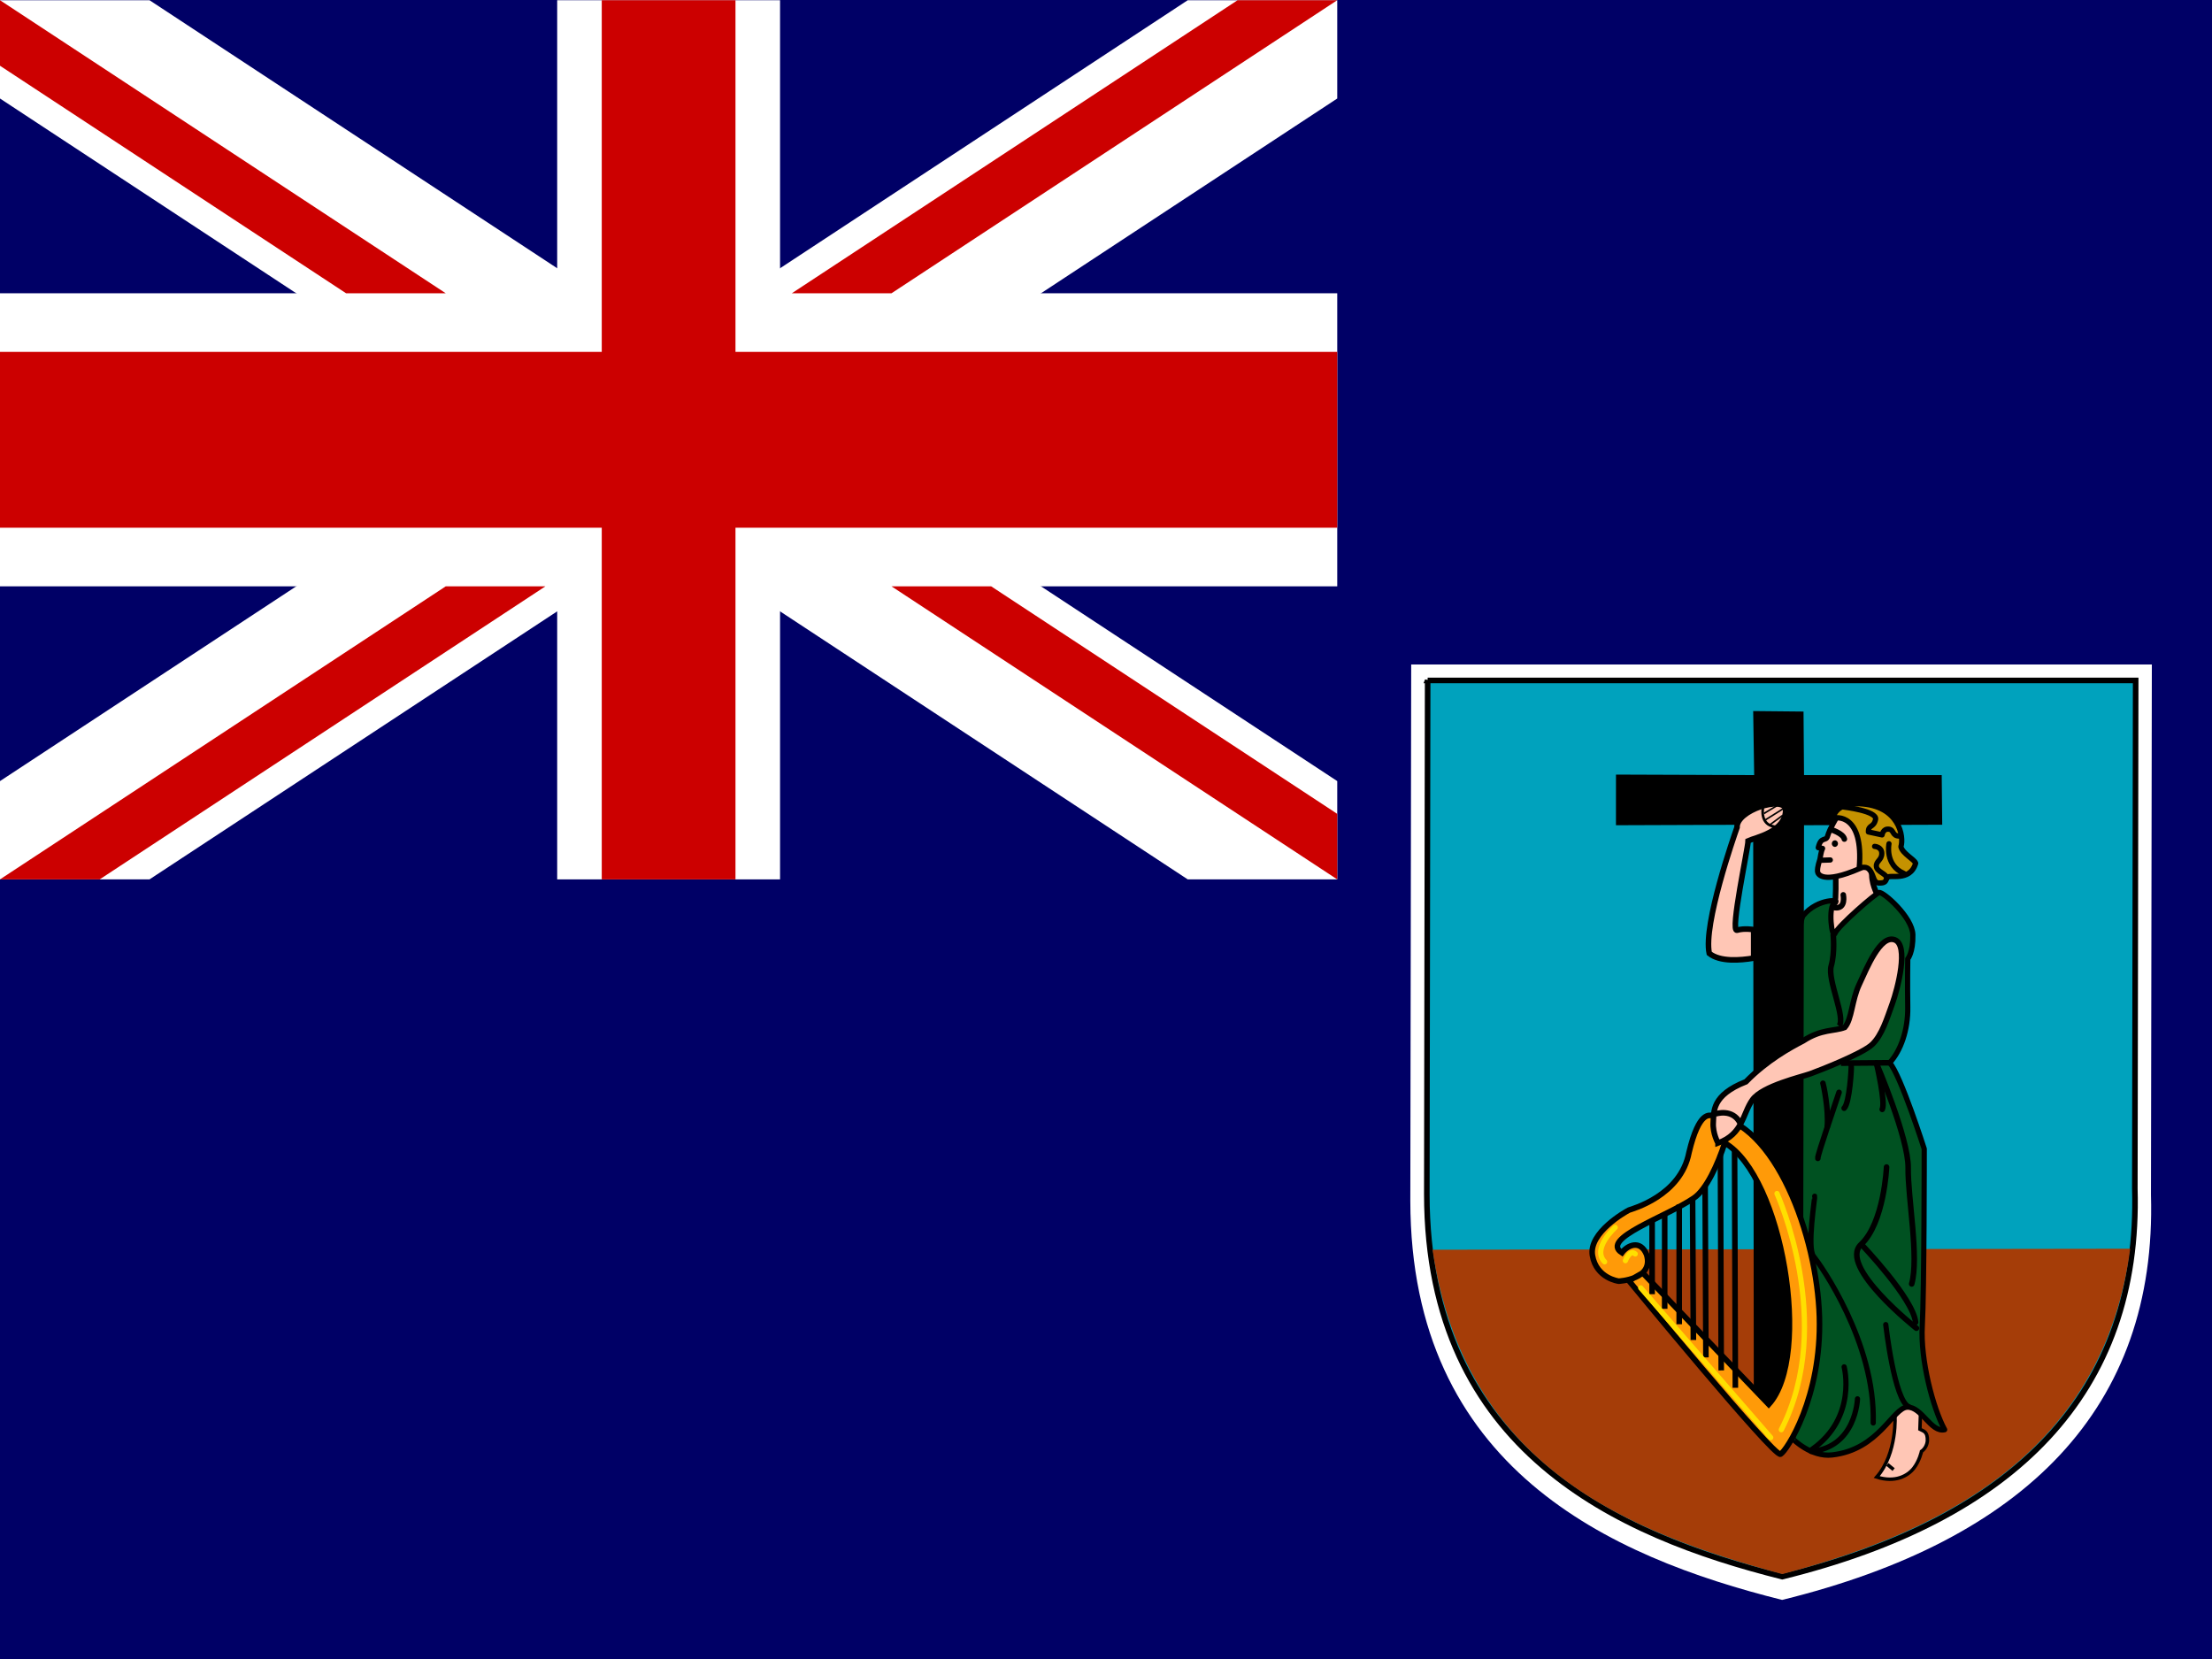
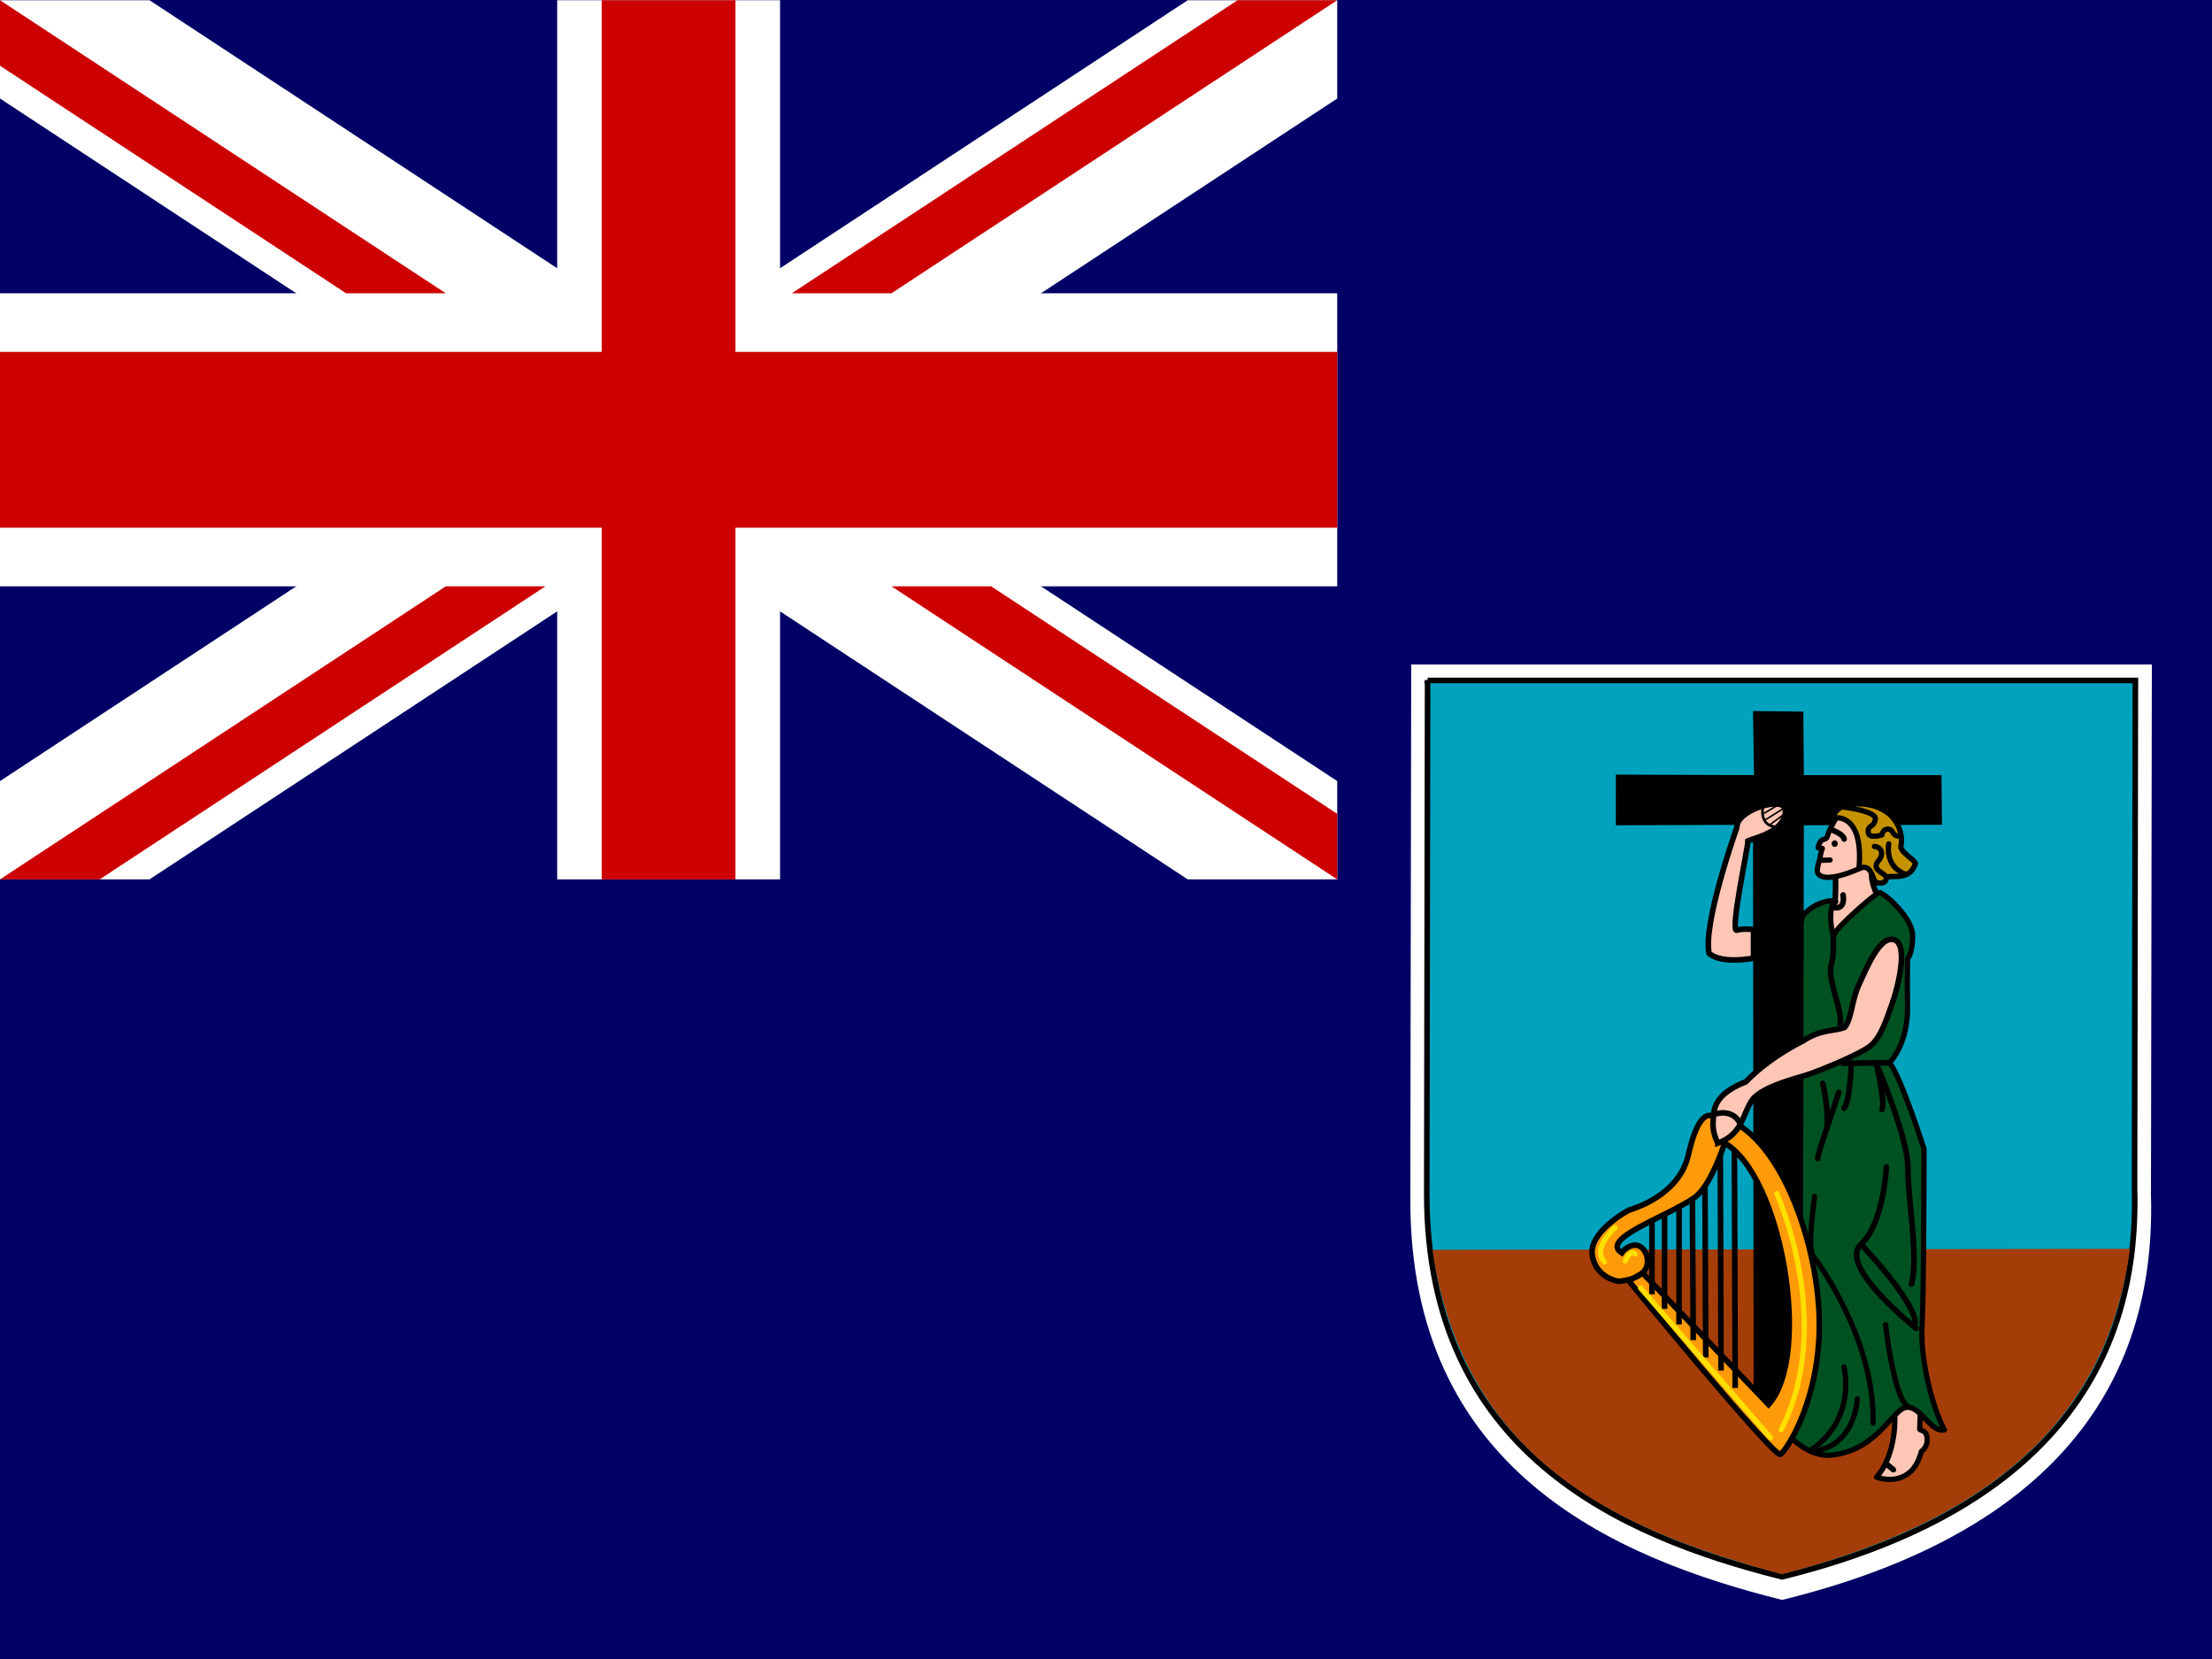
- <svg xmlns="http://www.w3.org/2000/svg" height="480" width="640">
-   <g>
-     <path fill="#006" d="M0 0h640v480h-640z" />
-     <g>
-       <g fill-rule="evenodd">
-         <path d="M408.303 192.251h214.293l-.255 153.44c1.783 61.682-36.422 99.956-106.719 117.214-49.926-12.476-107.489-38.281-107.573-115.464l.255-155.193z" fill="#fff" />
-         <path d="M44.069 22.713h169.3l-.201 120.79c1.408 48.558-28.777 78.69-84.317 92.276-39.437-9.82-84.916-30.13-84.982-90.9l.201-122.17z" stroke="#000" stroke-width="1pt" fill="#00a2bd" transform="matrix(1.21 0 0 1.217 359.74 169.23)" />
-         <path d="M616.333 361.297c-7.452 56.409-50.646 81.056-100.683 94.137-44.291-11.95-91.941-31.027-101.177-93.854l201.864-.284z" fill="#a53d08" />
+ <svg xmlns="http://www.w3.org/2000/svg" id="svg548" height="480" width="640" version="1.1">
+   <g id="flag">
+     <rect id="rect877" height="480" width="640" y="7.1054e-15" x="0" stroke-width="1pt" fill="#006" />
+     <g id="g678" transform="matrix(1.2096 0 0 1.2172 359.74 169.23)">
+       <g id="g555" fill-rule="evenodd">
+         <path id="path552" d="m40.148 18.913h177.16l-0.211 126.06c1.474 50.675-30.111 82.12-88.227 96.298-41.275-10.25-88.863-31.45-88.933-94.86l0.211-127.5z" fill="#fff" />
+         <path id="path553" d="m44.069 22.713h169.3l-0.201 120.79c1.408 48.558-28.777 78.69-84.317 92.276-39.437-9.82-84.916-30.13-84.982-90.9l0.201-122.17z" stroke="#000" stroke-width="1pt" fill="#00a2bd" />
+         <path id="path554" d="m212.06 157.82c-6.159 46.351-41.856 66.603-83.209 77.352-36.604-9.819-75.984-25.495-83.617-77.119l166.83-0.233z" fill="#a53d08" />
      </g>
-       <g stroke="#000" fill-rule="evenodd">
-         <path d="M548.222 409.186c.114.114.796 11.312-5.226 18.169 5.34 1.715 8.976-.343 10.679-2.514 1.705-2.171 2.274-4.913 2.274-4.913s1.476-.914 1.704-2.971c.114-2.858-1.136-2.858-2.159-3.428l.226-6.399s-6.135-3.771-7.498 2.057z" fill="#ffc6b5" />
-         <path d="M547.883 425.189l-1.819-1.486" fill="#ff9a08" />
+       <g id="g580" stroke="#000" fill-rule="evenodd">
+         <path id="path578" stroke-linejoin="round" d="m155.77 197.17c0.094 0.094 0.658 9.295-4.319 14.929 4.413 1.409 7.418-0.282 8.826-2.066 1.409-1.784 1.879-4.037 1.879-4.037s1.22-0.751 1.408-2.441c0.094-2.348-0.939-2.348-1.784-2.817l0.187-5.258s-5.07-3.099-6.197 1.69z" stroke-width="1.25" fill="#ffc6b5" />
+         <path id="path579" d="m155.49 210.32-1.503-1.221" stroke-linecap="round" stroke-width="1pt" fill="#ff9a08" />
      </g>
-       <path d="M141.64 69.393s.117 5.625-.235 6.211c-.351.586-3.554 2.07-3.554 2.07l2.734 5.82s7.695-1.094 7.734-1.094l3.321-8.711s-1.719-2.891-1.289-5.898c-2.578-8.164-8.594 1.641-8.711 1.601z" fill-rule="evenodd" stroke="#000" stroke-width="1pt" fill="#ffc6b5" transform="matrix(1.21 0 0 1.217 359.74 169.23)" />
-       <path stroke-linejoin="round" d="M131.45 203.09s4.319 4.319 9.295 3.756c11.268-1.22 14.554-11.267 18.028-11.361s5.634 6.103 8.92 5.352c-2.817-5.164-5.821-16.619-5.352-24.694.47-8.075.47-42.065.47-42.065s-5.634-17.558-8.263-20.469c2.629-2.817 4.413-7.793 4.319-13.239-.094-5.446 0-11.455 0-11.455s1.314-1.502 1.221-5.728c-.094-4.225-7.136-10.328-8.075-10.047-.939.282-9.765 7.887-10.516 9.671-.752 1.784-1.784-6.479-.094-7.23 1.69-.751-3.944-1.221-7.512 3.005-3.568 4.225-2.535 124.69-2.441 124.5z" fill-rule="evenodd" stroke="#000" stroke-width="1.25" fill="#005121" transform="matrix(1.21 0 0 1.217 359.74 169.23)" />
-       <path d="M467.553 224.113l39.983.144-.286-18.528 14.566.144.143 18.384h39.84l.143 14.363-39.983.144-.319 169.382-14.208.09-.181-169.613-39.706.144.008-14.65z" fill-rule="evenodd" />
-       <path d="M122.03 81.959s-2.258-.398-3.984.133 2.656-19.586 2.656-21.246c1.527-.73 9.162-2.125 8.963-7.502-.531-3.253-11.818.199-11.619 4.316-.73 2.058-8.099 23.038-6.639 29.943 2.589 2.058 7.37 1.66 10.623 1.129v-6.772z" fill-rule="evenodd" stroke="#000" stroke-width="1pt" fill="#ffc6b5" transform="matrix(1.21 0 0 1.217 359.74 169.23)" />
-       <path d="M124.22 53.211s-.664 3.718 2.722 4.249" stroke="#000" stroke-linecap="round" stroke-width=".625" fill="none" transform="matrix(1.21 0 0 1.217 359.74 169.23)" />
-       <path d="M129.2 53.144c-.133.066-4.382 2.722-4.382 2.722" stroke="#000" stroke-width=".375" fill="none" transform="matrix(1.21 0 0 1.217 359.74 169.23)" />
-       <path d="M128.94 54.804l-2.988 2.191" stroke="#000" stroke-width=".375" fill="none" transform="matrix(1.21 0 0 1.217 359.74 169.23)" />
-       <path d="M127.81 52.348l-3.32 1.992" stroke="#000" stroke-width=".375" fill="none" transform="matrix(1.21 0 0 1.217 359.74 169.23)" />
-       <path d="M95.49 163.56l30.14 31.267c10.422-11.455 3.193-54.272-10.515-62.158-1.643 5.07-4.437 11.149-7.407 13.109-6.534 4.453-22.546 9.659-17.194 12.993 1.221-1.69 4.413-3.286 5.915.47 1.784 5.915-6.667 6.291-6.667 6.291s-5.352-.658-6.291-6.104c-.939-5.445 7.972-10.417 8.732-10.797.751-.282 12.394-3.38 14.366-13.709 2.441-10.141 4.976-8.638 5.446-8.826 15.21 1.502 25.163 28.732 25.727 47.886.563 19.154-7.793 31.83-9.296 32.675-1.502.845-36.243-41.219-36.243-41.219l3.286-1.878z" fill-rule="evenodd" stroke="#000" stroke-width="1pt" fill="#ff9a08" transform="matrix(1.21 0 0 1.217 359.74 169.23)" />
-       <path d="M117.46 134.45l.187 56.43" stroke="#000" stroke-width="1pt" fill="none" transform="matrix(1.21 0 0 1.217 359.74 169.23)" />
-       <path d="M114.08 135.48c0 .094.187 51.267.187 51.267" stroke="#000" stroke-width="1pt" fill="none" transform="matrix(1.21 0 0 1.217 359.74 169.23)" />
-       <path d="M110.42 142.9l.187 40.75" stroke="#000" stroke-width="1pt" fill="none" transform="matrix(1.21 0 0 1.217 359.74 169.23)" />
-       <path d="M107.42 145.81l.188 33.709" stroke="#000" stroke-width="1pt" fill="none" transform="matrix(1.21 0 0 1.217 359.74 169.23)" />
-       <path d="M104.22 147.32v28.45" stroke="#000" stroke-width="1pt" fill="none" transform="matrix(1.21 0 0 1.217 359.74 169.23)" />
-       <path d="M100.75 149.57v22.534" stroke="#000" stroke-width="1pt" fill="none" transform="matrix(1.21 0 0 1.217 359.74 169.23)" />
-       <path d="M97.744 151.35v17.276" stroke="#000" stroke-width="1pt" fill="none" transform="matrix(1.21 0 0 1.217 359.74 169.23)" />
-       <path d="M95.021 167.13l31.079 35.58" stroke="#ffdf00" stroke-linecap="round" stroke-width="1.25" fill="none" transform="matrix(1.21 0 0 1.217 359.74 169.23)" />
-       <path d="M127.6 144.69s14.085 30.798 1.033 56.149" stroke="#ffdf00" stroke-linecap="round" stroke-width="1.25" fill="none" transform="matrix(1.21 0 0 1.217 359.74 169.23)" />
-       <path d="M91.359 160.65s1.033-2.723 2.347-1.596" stroke="#ffdf00" stroke-linecap="round" stroke-width="1.25" fill="none" transform="matrix(1.21 0 0 1.217 359.74 169.23)" />
-       <path d="M88.918 152.76s-5.634 4.976-2.535 8.169" stroke="#ffdf00" stroke-linecap="round" stroke-width="1.25" fill="none" transform="matrix(1.21 0 0 1.217 359.74 169.23)" />
-       <path d="M141.03 82.999s.47 4.319-.469 7.605 3.568 12.394 1.877 14.272" stroke="#000" stroke-width="1pt" fill="none" transform="matrix(1.21 0 0 1.217 359.74 169.23)" />
-       <path d="M142.91 113.7l11.831-.094" stroke="#000" stroke-width="1pt" fill="none" transform="matrix(1.21 0 0 1.217 359.74 169.23)" />
-       <path d="M138.59 118.49c.094.187 1.408 6.197 1.032 10.328" stroke="#000" stroke-linecap="round" stroke-width="1pt" fill="none" transform="matrix(1.21 0 0 1.217 359.74 169.23)" />
-       <path d="M142.44 120.65c-.375 1.221-5.258 15.117-5.07 15.68" stroke="#000" stroke-linecap="round" stroke-width="1pt" fill="none" transform="matrix(1.21 0 0 1.217 359.74 169.23)" />
-       <path d="M145.35 114.36c.094.282-.375 8.826-1.69 10.047" stroke="#000" stroke-linecap="round" stroke-width="1pt" fill="none" transform="matrix(1.21 0 0 1.217 359.74 169.23)" />
-       <path d="M151.36 113.7s7.7 17.84 7.606 24.882 2.629 21.314.845 27.605" stroke="#000" stroke-linecap="round" stroke-width="1pt" fill="none" transform="matrix(1.21 0 0 1.217 359.74 169.23)" />
-       <path d="M153.8 138.4s-.564 13.239-6.103 18.403c-5.54 5.165 13.239 19.906 13.239 19.906" stroke="#000" stroke-linecap="round" stroke-width="1pt" fill="none" transform="matrix(1.21 0 0 1.217 359.74 169.23)" />
-       <path d="M153.61 175.86s2.066 18.215 5.54 19.53" stroke="#000" stroke-linecap="round" stroke-width="1.25" fill="none" transform="matrix(1.21 0 0 1.217 359.74 169.23)" />
-       <path d="M136.62 145.34c.094.188-1.878 12.3-.282 14.272 1.597 1.972 14.836 20.469 14.272 39.624" stroke="#000" stroke-linecap="round" stroke-width="1.25" fill="none" transform="matrix(1.21 0 0 1.217 359.74 169.23)" />
-       <path d="M146.85 193.51s-.376 11.549-11.08 12.488" stroke="#000" stroke-linecap="round" stroke-width="1.25" fill="none" transform="matrix(1.21 0 0 1.217 359.74 169.23)" />
-       <path d="M143.66 185.91s3.193 12.018-7.699 19.624" stroke="#000" stroke-linecap="round" stroke-width="1.25" fill="none" transform="matrix(1.21 0 0 1.217 359.74 169.23)" />
-       <path d="M147.88 156.89s12.3 12.77 12.864 18.404" stroke="#000" stroke-linecap="round" stroke-width="1pt" fill="none" transform="matrix(1.21 0 0 1.217 359.74 169.23)" />
-       <path d="M151.45 113.98s2.16 9.107 1.315 10.704" stroke="#000" stroke-linecap="round" stroke-width="1pt" fill="none" transform="matrix(1.21 0 0 1.217 359.74 169.23)" />
-       <path d="M113.51 132.69s-1.317-2.305-1.152-4.857-.412-6.502 7.82-9.713c5.021-5.103 10.618-8.149 13.663-9.712 4.445-2.881 7.327-2.223 9.96-3.211 1.729-1.975 1.646-6.338 3.457-10.206 1.811-3.869 5.021-11.853 8.478-10.618 3.458 1.235.741 11.606-.576 15.228s-2.469 7.408-4.774 9.631c-2.305 2.222-12.758 6.255-14.816 6.996s-11.441 2.881-13.828 6.174c-2.388 3.292-2.223 8.149-8.232 10.289z" fill-rule="evenodd" stroke="#000" stroke-width="1pt" fill="#ffc6b5" transform="matrix(1.21 0 0 1.217 359.74 169.23)" />
-       <path d="M112.85 125.78c.247-.082 4.115-1.317 5.926 2.141" stroke="#000" stroke-width="1pt" fill="none" transform="matrix(1.21 0 0 1.217 359.74 169.23)" />
-       <path stroke-linejoin="round" d="M141.91 55.2s-1.74 2.837-2.222 4.561c-.374 1.289-1.58-.087-2.218 2.708l1.035.181c-.412.823-.546 2.214-.628 2.543-.083.329-.662 1.833-.576 2.963.046.583 1.152 3.128 10.124-.741 8.972-3.869-2.881-14.85-5.515-12.216z" fill-rule="evenodd" stroke="#000" stroke-width="1.25" fill="#ffc6b5" transform="matrix(1.21 0 0 1.217 359.74 169.23)" />
-       <path stroke-linejoin="round" d="M140.9 55.563c.921-.494 7.457-1.07 6.368 11.688 1.257-.165 2.011-.329 2.764.905.754 1.235.671 2.716 2.011 2.716 1.341 0 1.509-.247 1.844-1.235.334-.988 5.53 1.152 6.869-3.457-.232-.897-3.183-2.305-3.519-3.951.755-2.305-.335-9.795-9.885-10.207-4.944-.082-5.948 1.976-6.452 3.539z" fill-rule="evenodd" stroke="#000" stroke-linecap="round" stroke-width="1.261" fill="#c59200" transform="matrix(1.21 0 0 1.217 359.74 169.23)" />
-       <path d="M140.42 58.115c.083.082 2.964.905 3.293 2.305" stroke="#000" stroke-linecap="round" stroke-width="1pt" fill="none" transform="matrix(1.21 0 0 1.217 359.74 169.23)" />
-       <path d="M531.79 244.079c0 .525-.402.951-.898.951s-.898-.426-.898-.951.402-.951.898-.951.898.426.898.951z" fill-rule="evenodd" />
-       <path stroke-linejoin="round" d="M154.38 61.542s-1.055 5.078 3.594 7.07" stroke="#000" stroke-linecap="round" stroke-width="1.25" fill="none" transform="matrix(1.21 0 0 1.217 359.74 169.23)" />
-       <path stroke-linejoin="round" d="M150.94 62.167s1.722.078 1.722 1.68c0 1.601-1.414 1.797-1.296 3.086.117 1.289 2.425 1.719 2.503 2.813" stroke="#000" stroke-linecap="round" stroke-width="1.25" fill="none" transform="matrix(1.21 0 0 1.217 359.74 169.23)" />
-       <path stroke-linejoin="round" d="M143.4 52.792c.078 0 8.243.938 7.774 2.969-.469 2.031-1.758 1.211-1.719 2.969l3.281.703s.196-1.484 1.563-1.367.742 1.68 2.617 1.641" stroke="#000" stroke-linecap="round" stroke-width="1.25" fill="none" transform="matrix(1.21 0 0 1.217 359.74 169.23)" />
-       <path d="M138.41 65.458l1.936-.064" stroke="#000" stroke-linecap="round" stroke-width="1.25" fill="none" transform="matrix(1.21 0 0 1.217 359.74 169.23)" />
-       <path d="M143.45 73.696s.72 3.359-2 3.039" stroke="#000" stroke-linecap="round" stroke-width="1pt" fill="none" transform="matrix(1.21 0 0 1.217 359.74 169.23)" />
+       <path id="path671" d="m141.64 69.393s0.117 5.625-0.235 6.211c-0.351 0.586-3.554 2.07-3.554 2.07l2.734 5.82s7.695-1.094 7.734-1.094 3.321-8.711 3.321-8.711-1.719-2.891-1.289-5.898c-2.578-8.164-8.594 1.641-8.711 1.601z" fill-rule="evenodd" stroke="#000" stroke-width="1pt" fill="#ffc6b5" />
+       <path id="path583" stroke-linejoin="round" d="m131.45 203.09s4.319 4.319 9.295 3.756c11.268-1.22 14.554-11.267 18.028-11.361s5.634 6.103 8.92 5.352c-2.817-5.164-5.821-16.619-5.352-24.694 0.47-8.075 0.47-42.065 0.47-42.065s-5.634-17.558-8.263-20.469c2.629-2.817 4.413-7.793 4.319-13.239-0.094-5.446 0-11.455 0-11.455s1.314-1.502 1.221-5.728c-0.094-4.225-7.136-10.328-8.075-10.047-0.939 0.282-9.765 7.887-10.516 9.671-0.752 1.784-1.784-6.479-0.094-7.23 1.69-0.751-3.944-1.221-7.512 3.005-3.568 4.225-2.535 124.69-2.441 124.5z" fill-rule="evenodd" stroke="#000" stroke-width="1.25" fill="#005121" />
+       <path id="path559" d="m89.102 45.097 33.044 0.118-0.236-15.224 12.038 0.118 0.118 15.106h32.926l0.118 11.802-33.044 0.118-0.264 139.18-11.742 0.074-0.15-139.37-32.815 0.118 0.007-12.038z" fill-rule="evenodd" />
+       <path id="path560" d="m122.03 81.959s-2.258-0.398-3.984 0.133 2.656-19.586 2.656-21.246c1.527-0.73 9.162-2.125 8.963-7.502-0.531-3.253-11.818 0.199-11.619 4.316-0.73 2.058-8.099 23.038-6.639 29.943 2.589 2.058 7.37 1.66 10.623 1.129v-6.772z" fill-rule="evenodd" stroke="#000" stroke-width="1pt" fill="#ffc6b5" />
+       <path id="path561" d="m124.22 53.211s-0.664 3.718 2.722 4.249" stroke="#000" stroke-linecap="round" stroke-width=".625" fill="none" />
+       <path id="path563" d="m129.2 53.144c-0.133 0.066-4.382 2.722-4.382 2.722" stroke="#000" stroke-width=".375" fill="none" />
+       <path id="path564" d="m128.94 54.804-2.988 2.191" stroke="#000" stroke-width=".375" fill="none" />
+       <path id="path565" d="m127.81 52.348-3.32 1.992" stroke="#000" stroke-width=".375" fill="none" />
+       <path id="path566" d="m95.49 163.56 30.14 31.267c10.422-11.455 3.193-54.272-10.515-62.158-1.643 5.07-4.437 11.149-7.407 13.109-6.534 4.453-22.546 9.659-17.194 12.993 1.221-1.69 4.413-3.286 5.915 0.47 1.784 5.915-6.667 6.291-6.667 6.291s-5.352-0.658-6.291-6.104c-0.939-5.445 7.972-10.417 8.732-10.797 0.751-0.282 12.394-3.38 14.366-13.709 2.441-10.141 4.976-8.638 5.446-8.826 15.21 1.502 25.163 28.732 25.727 47.886 0.563 19.154-7.793 31.83-9.296 32.675-1.502 0.845-36.243-41.219-36.243-41.219l3.286-1.878z" fill-rule="evenodd" stroke="#000" stroke-width="1pt" fill="#ff9a08" />
+       <path id="path567" d="m117.46 134.45 0.187 56.43" stroke="#000" stroke-width="1pt" fill="none" />
+       <path id="path568" d="m114.08 135.48c0 0.094 0.187 51.267 0.187 51.267" stroke="#000" stroke-width="1pt" fill="none" />
+       <path id="path569" d="m110.42 142.9 0.187 40.75" stroke="#000" stroke-width="1pt" fill="none" />
+       <path id="path570" d="m107.42 145.81 0.188 33.709" stroke="#000" stroke-width="1pt" fill="none" />
+       <path id="path571" d="m104.22 147.32v28.45" stroke="#000" stroke-width="1pt" fill="none" />
+       <path id="path572" d="m100.75 149.57v22.534" stroke="#000" stroke-width="1pt" fill="none" />
+       <path id="path573" d="m97.744 151.35v17.276" stroke="#000" stroke-width="1pt" fill="none" />
+       <path id="path574" d="m95.021 167.13 31.079 35.58" stroke="#ffdf00" stroke-linecap="round" stroke-width="1.25" fill="none" />
+       <path id="path575" d="m127.6 144.69s14.085 30.798 1.033 56.149" stroke="#ffdf00" stroke-linecap="round" stroke-width="1.25" fill="none" />
+       <path id="path576" d="m91.359 160.65s1.033-2.723 2.347-1.596" stroke="#ffdf00" stroke-linecap="round" stroke-width="1.25" fill="none" />
+       <path id="path577" d="m88.918 152.76s-5.634 4.976-2.535 8.169" stroke="#ffdf00" stroke-linecap="round" stroke-width="1.25" fill="none" />
+       <path id="path584" d="m141.03 82.999s0.47 4.319-0.469 7.605 3.568 12.394 1.877 14.272" stroke="#000" stroke-width="1pt" fill="none" />
+       <path id="path585" d="m142.91 113.7 11.831-0.094" stroke="#000" stroke-width="1pt" fill="none" />
+       <path id="path586" d="m138.59 118.49c0.094 0.187 1.408 6.197 1.032 10.328" stroke="#000" stroke-linecap="round" stroke-width="1pt" fill="none" />
+       <path id="path587" d="m142.44 120.65c-0.375 1.221-5.258 15.117-5.07 15.68" stroke="#000" stroke-linecap="round" stroke-width="1pt" fill="none" />
+       <path id="path588" d="m145.35 114.36c0.094 0.282-0.375 8.826-1.69 10.047" stroke="#000" stroke-linecap="round" stroke-width="1pt" fill="none" />
+       <path id="path589" d="m151.36 113.7s7.7 17.84 7.606 24.882 2.629 21.314 0.845 27.605" stroke="#000" stroke-linecap="round" stroke-width="1pt" fill="none" />
+       <path id="path590" d="m153.8 138.4s-0.564 13.239-6.103 18.403c-5.54 5.165 13.239 19.906 13.239 19.906" stroke="#000" stroke-linecap="round" stroke-width="1pt" fill="none" />
+       <path id="path591" d="m153.61 175.86s2.066 18.215 5.54 19.53" stroke="#000" stroke-linecap="round" stroke-width="1.25" fill="none" />
+       <path id="path593" d="m136.62 145.34c0.094 0.188-1.878 12.3-0.282 14.272 1.597 1.972 14.836 20.469 14.272 39.624" stroke="#000" stroke-linecap="round" stroke-width="1.25" fill="none" />
+       <path id="path594" d="m146.85 193.51s-0.376 11.549-11.08 12.488" stroke="#000" stroke-linecap="round" stroke-width="1.25" fill="none" />
+       <path id="path595" d="m143.66 185.91s3.193 12.018-7.699 19.624" stroke="#000" stroke-linecap="round" stroke-width="1.25" fill="none" />
+       <path id="path596" d="m147.88 156.89s12.3 12.77 12.864 18.404" stroke="#000" stroke-linecap="round" stroke-width="1pt" fill="none" />
+       <path id="path598" d="m151.45 113.98s2.16 9.107 1.315 10.704" stroke="#000" stroke-linecap="round" stroke-width="1pt" fill="none" />
+       <path id="path663" d="m113.51 132.69s-1.317-2.305-1.152-4.857-0.412-6.502 7.82-9.713c5.021-5.103 10.618-8.149 13.663-9.712 4.445-2.881 7.327-2.223 9.96-3.211 1.729-1.975 1.646-6.338 3.457-10.206 1.811-3.869 5.021-11.853 8.478-10.618 3.458 1.235 0.741 11.606-0.576 15.228-1.317 3.622-2.469 7.408-4.774 9.631-2.305 2.222-12.758 6.255-14.816 6.996s-11.441 2.881-13.828 6.174c-2.388 3.292-2.223 8.149-8.232 10.289z" fill-rule="evenodd" stroke="#000" stroke-width="1pt" fill="#ffc6b5" />
+       <path id="path664" d="m112.85 125.78c0.247-0.082 4.115-1.317 5.926 2.141" stroke="#000" stroke-width="1pt" fill="none" />
+       <path id="path666" stroke-linejoin="round" d="m141.91 55.2s-1.74 2.837-2.222 4.561c-0.374 1.289-1.58-0.087-2.218 2.708l1.035 0.181c-0.412 0.823-0.546 2.214-0.628 2.543-0.083 0.329-0.662 1.833-0.576 2.963 0.046 0.583 1.152 3.128 10.124-0.741 8.972-3.869-2.881-14.85-5.515-12.216z" fill-rule="evenodd" stroke="#000" stroke-width="1.25" fill="#ffc6b5" />
+       <path id="path665" stroke-linejoin="round" d="m140.9 55.563c0.921-0.494 7.457-1.07 6.368 11.688 1.257-0.165 2.011-0.329 2.764 0.905 0.754 1.235 0.671 2.716 2.011 2.716 1.341 0 1.509-0.247 1.844-1.235 0.334-0.988 5.53 1.152 6.869-3.457-0.232-0.897-3.183-2.305-3.519-3.951 0.755-2.305-0.335-9.795-9.885-10.207-4.944-0.082-5.948 1.976-6.452 3.539z" fill-rule="evenodd" stroke="#000" stroke-linecap="round" stroke-width="1.261" fill="#c59200" />
+       <path id="path667" d="m140.42 58.115c0.083 0.082 2.964 0.905 3.293 2.305" stroke="#000" stroke-linecap="round" stroke-width="1pt" fill="none" />
+       <path id="path670" d="m142.19 61.503c0 0.431-0.332 0.781-0.742 0.781s-0.742-0.35-0.742-0.781 0.332-0.781 0.742-0.781 0.742 0.35 0.742 0.781z" fill-rule="evenodd" />
+       <path id="path672" stroke-linejoin="round" d="m154.38 61.542s-1.055 5.078 3.594 7.07" stroke="#000" stroke-linecap="round" stroke-width="1.25" fill="none" />
+       <path id="path673" stroke-linejoin="round" d="m150.94 62.167s1.722 0.078 1.722 1.68c0 1.601-1.414 1.797-1.296 3.086 0.117 1.289 2.425 1.719 2.503 2.812" stroke="#000" stroke-linecap="round" stroke-width="1.25" fill="none" />
+       <path id="path674" stroke-linejoin="round" d="m143.4 52.792c0.078 0 8.243 0.938 7.774 2.969-0.469 2.031-1.758 1.211-1.719 2.969s3.281 0.703 3.281 0.703 0.196-1.484 1.563-1.367 0.742 1.68 2.617 1.641" stroke="#000" stroke-linecap="round" stroke-width="1.25" fill="none" />
+       <path id="path675" d="m138.41 65.458 1.936-0.064" stroke="#000" stroke-linecap="round" stroke-width="1.25" fill="none" />
+       <path id="path676" d="m143.45 73.696s0.72 3.359-2 3.039" stroke="#000" stroke-linecap="round" stroke-width="1pt" fill="none" />
    </g>
-     <g>
-       <path fill="#fff" d="M0 .063v28.439l343.648 225.931h43.256v-28.439l-343.648-225.931h-43.256zm386.904 0v28.439l-343.648 225.931h-43.256v-28.439l343.648-225.931h43.256z" />
-       <path fill="#fff" d="M161.21.063v254.37h64.484v-254.37h-64.484zm-161.21 84.79v84.79h386.904v-84.79h-386.904z" />
-       <path fill="#c00" d="M0 101.811v50.874h386.904v-50.874h-386.904zm174.107-101.748v254.37h38.69v-254.37h-38.69z" />
-       <path fill="#c00" d="M0 254.433l128.968-84.79h28.837l-128.968 84.79h-28.837zm0-254.37l128.968 84.79h-28.837l-100.131-65.83v-18.96zm229.099 84.79l128.968-84.79h28.837l-128.968 84.79h-28.837zm157.805 169.58l-128.968-84.79h28.837l100.131 65.831v18.959z" />
+     <g id="g878" stroke-width="1pt" transform="matrix(6.4484 0 0 8.479 0 .062997)">
+       <path id="path879" fill="#fff" d="m0 0v3.354l53.292 26.646h6.708v-3.354l-53.292-26.646h-6.708zm60 0v3.354l-53.292 26.646h-6.708v-3.354l53.292-26.646h6.708z" />
+       <path id="path880" fill="#fff" d="m25 0v30h10v-30h-10zm-25 10v10h60v-10h-60z" />
+       <path id="path881" fill="#c00" d="m0 12v6h60v-6h-60zm27-12v30h6v-30h-6z" />
+       <path id="path882" fill="#c00" d="m0 30 20-10h4.472l-20 10h-4.472zm0-30 20 10h-4.472l-15.528-7.764v-2.236zm35.528 10 20-10h4.472l-20 10h-4.472zm24.472 20-20-10h4.472l15.528 7.764v2.236z" />
    </g>
  </g>
</svg>
